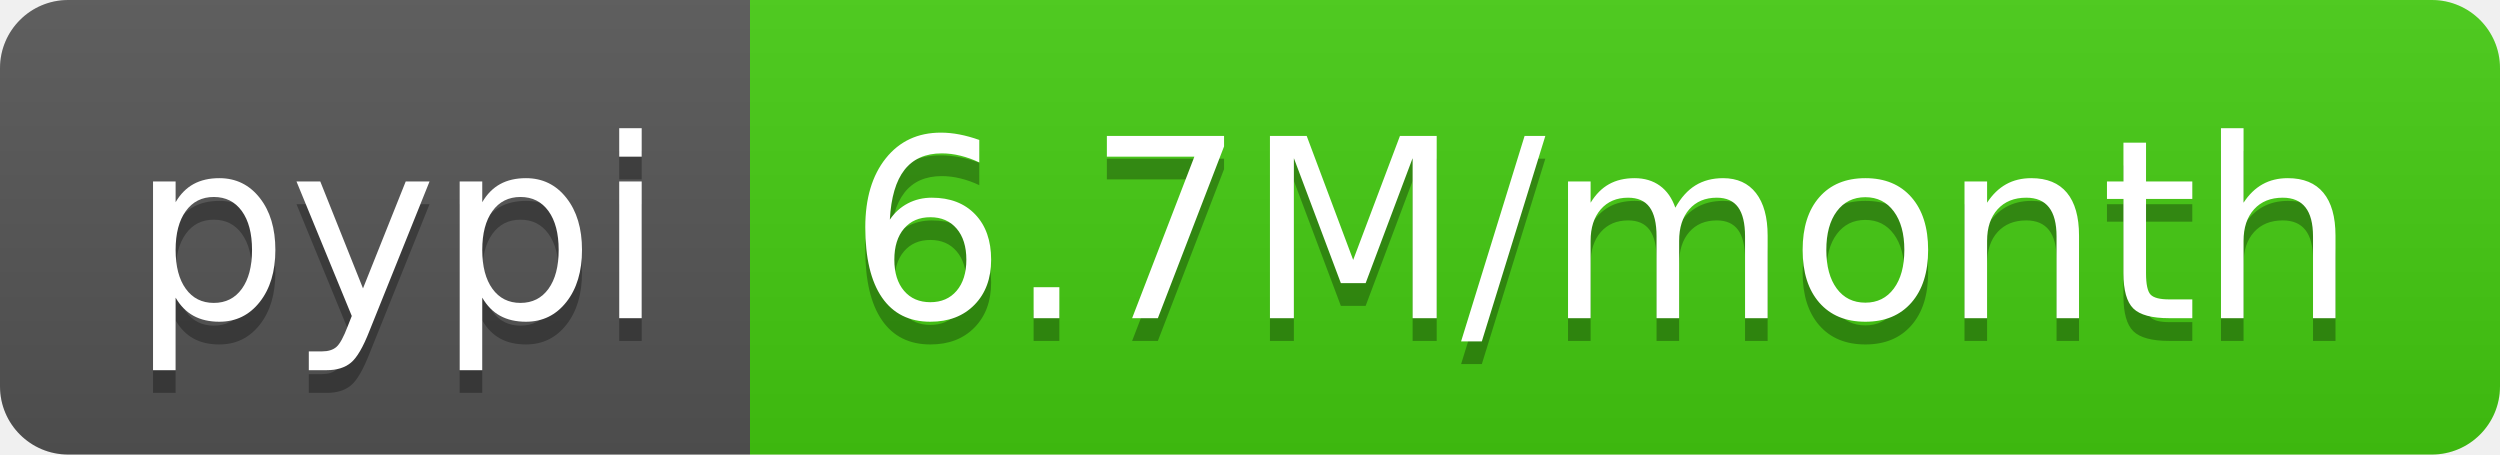
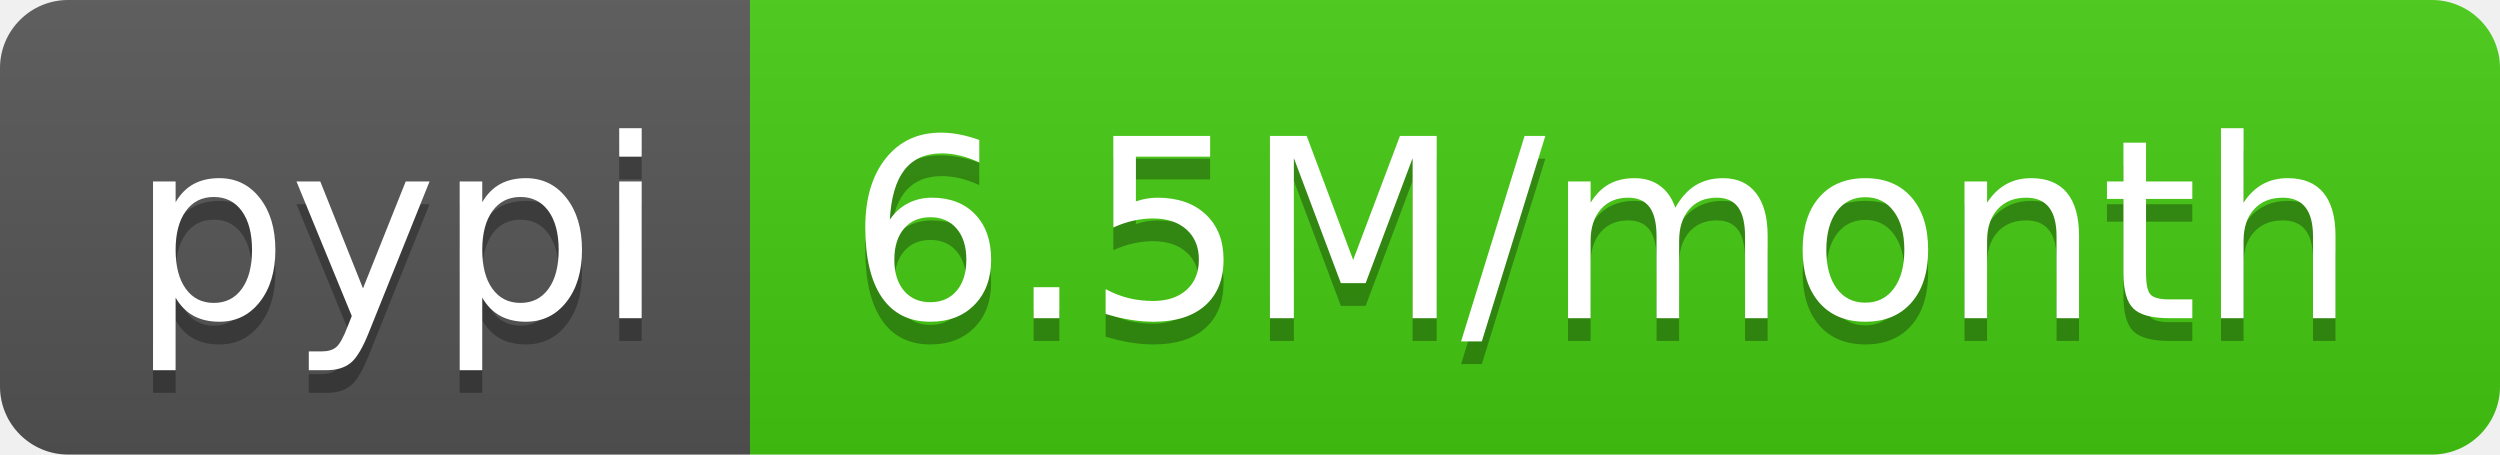
<svg xmlns="http://www.w3.org/2000/svg" width="110" height="20">
  <linearGradient id="b" x2="0" y2="100%">
    <stop offset="0" stop-color="#bbb" stop-opacity=".1" />
    <stop offset="1" stop-opacity=".1" />
  </linearGradient>
  <clipPath id="a">
    <rect width="110" height="20" rx="3" fill="#fff" />
  </clipPath>
  <g clip-path="url(#a)">
    <path fill="#555" d="M0 0h33v20H0z" />
    <path fill="#4c1" d="M33 0h77v20H33z" />
    <path fill="url(#b)" d="M0 0h110v20H0z" />
  </g>
  <g fill="#fff" text-anchor="middle" font-family="DejaVu Sans,Verdana,Geneva,sans-serif" font-size="110">
    <text x="175" y="150" fill="#010101" fill-opacity=".3" transform="scale(.1)" textLength="230">pypi</text>
    <text x="175" y="140" transform="scale(.1)" textLength="230">pypi</text>
-     <text x="705" y="150" fill="#010101" fill-opacity=".3" transform="scale(.1)" textLength="670">6.7M/month</text>
-     <text x="705" y="140" transform="scale(.1)" textLength="670">6.7M/month</text>
+     <text x="705" y="150" fill="#010101" fill-opacity=".3" transform="scale(.1)" textLength="670">6.5M/month</text>
+     <text x="705" y="140" transform="scale(.1)" textLength="670">6.5M/month</text>
  </g>
</svg>
